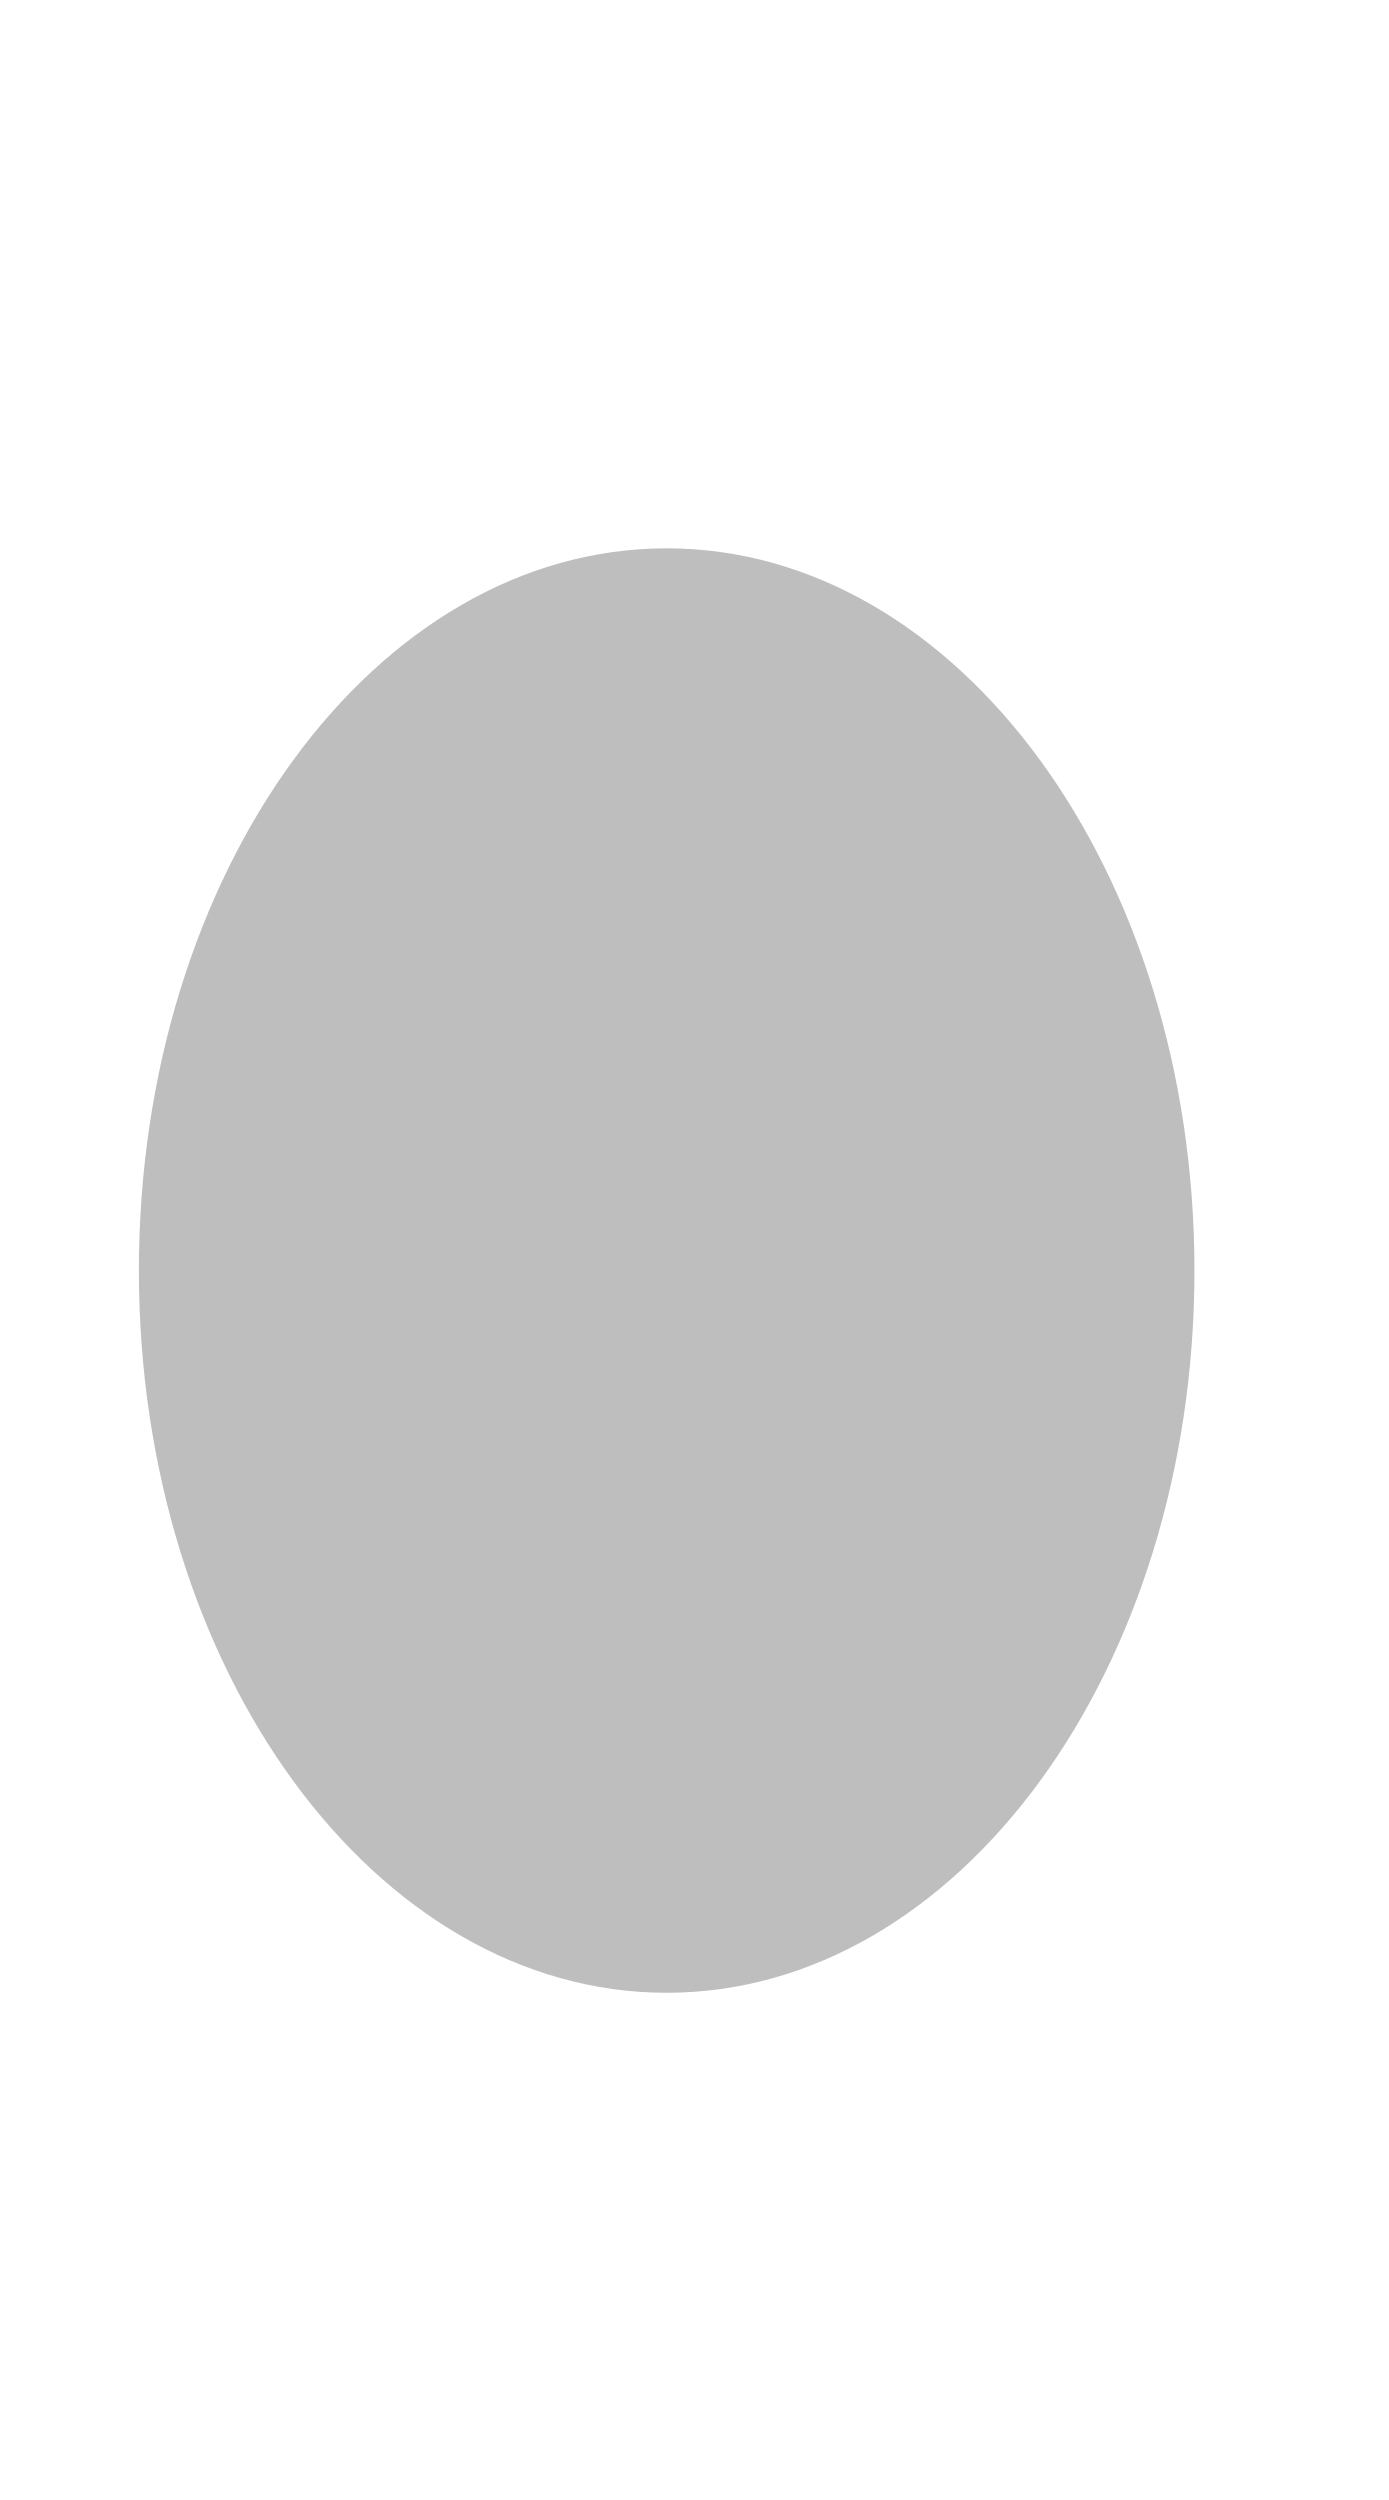
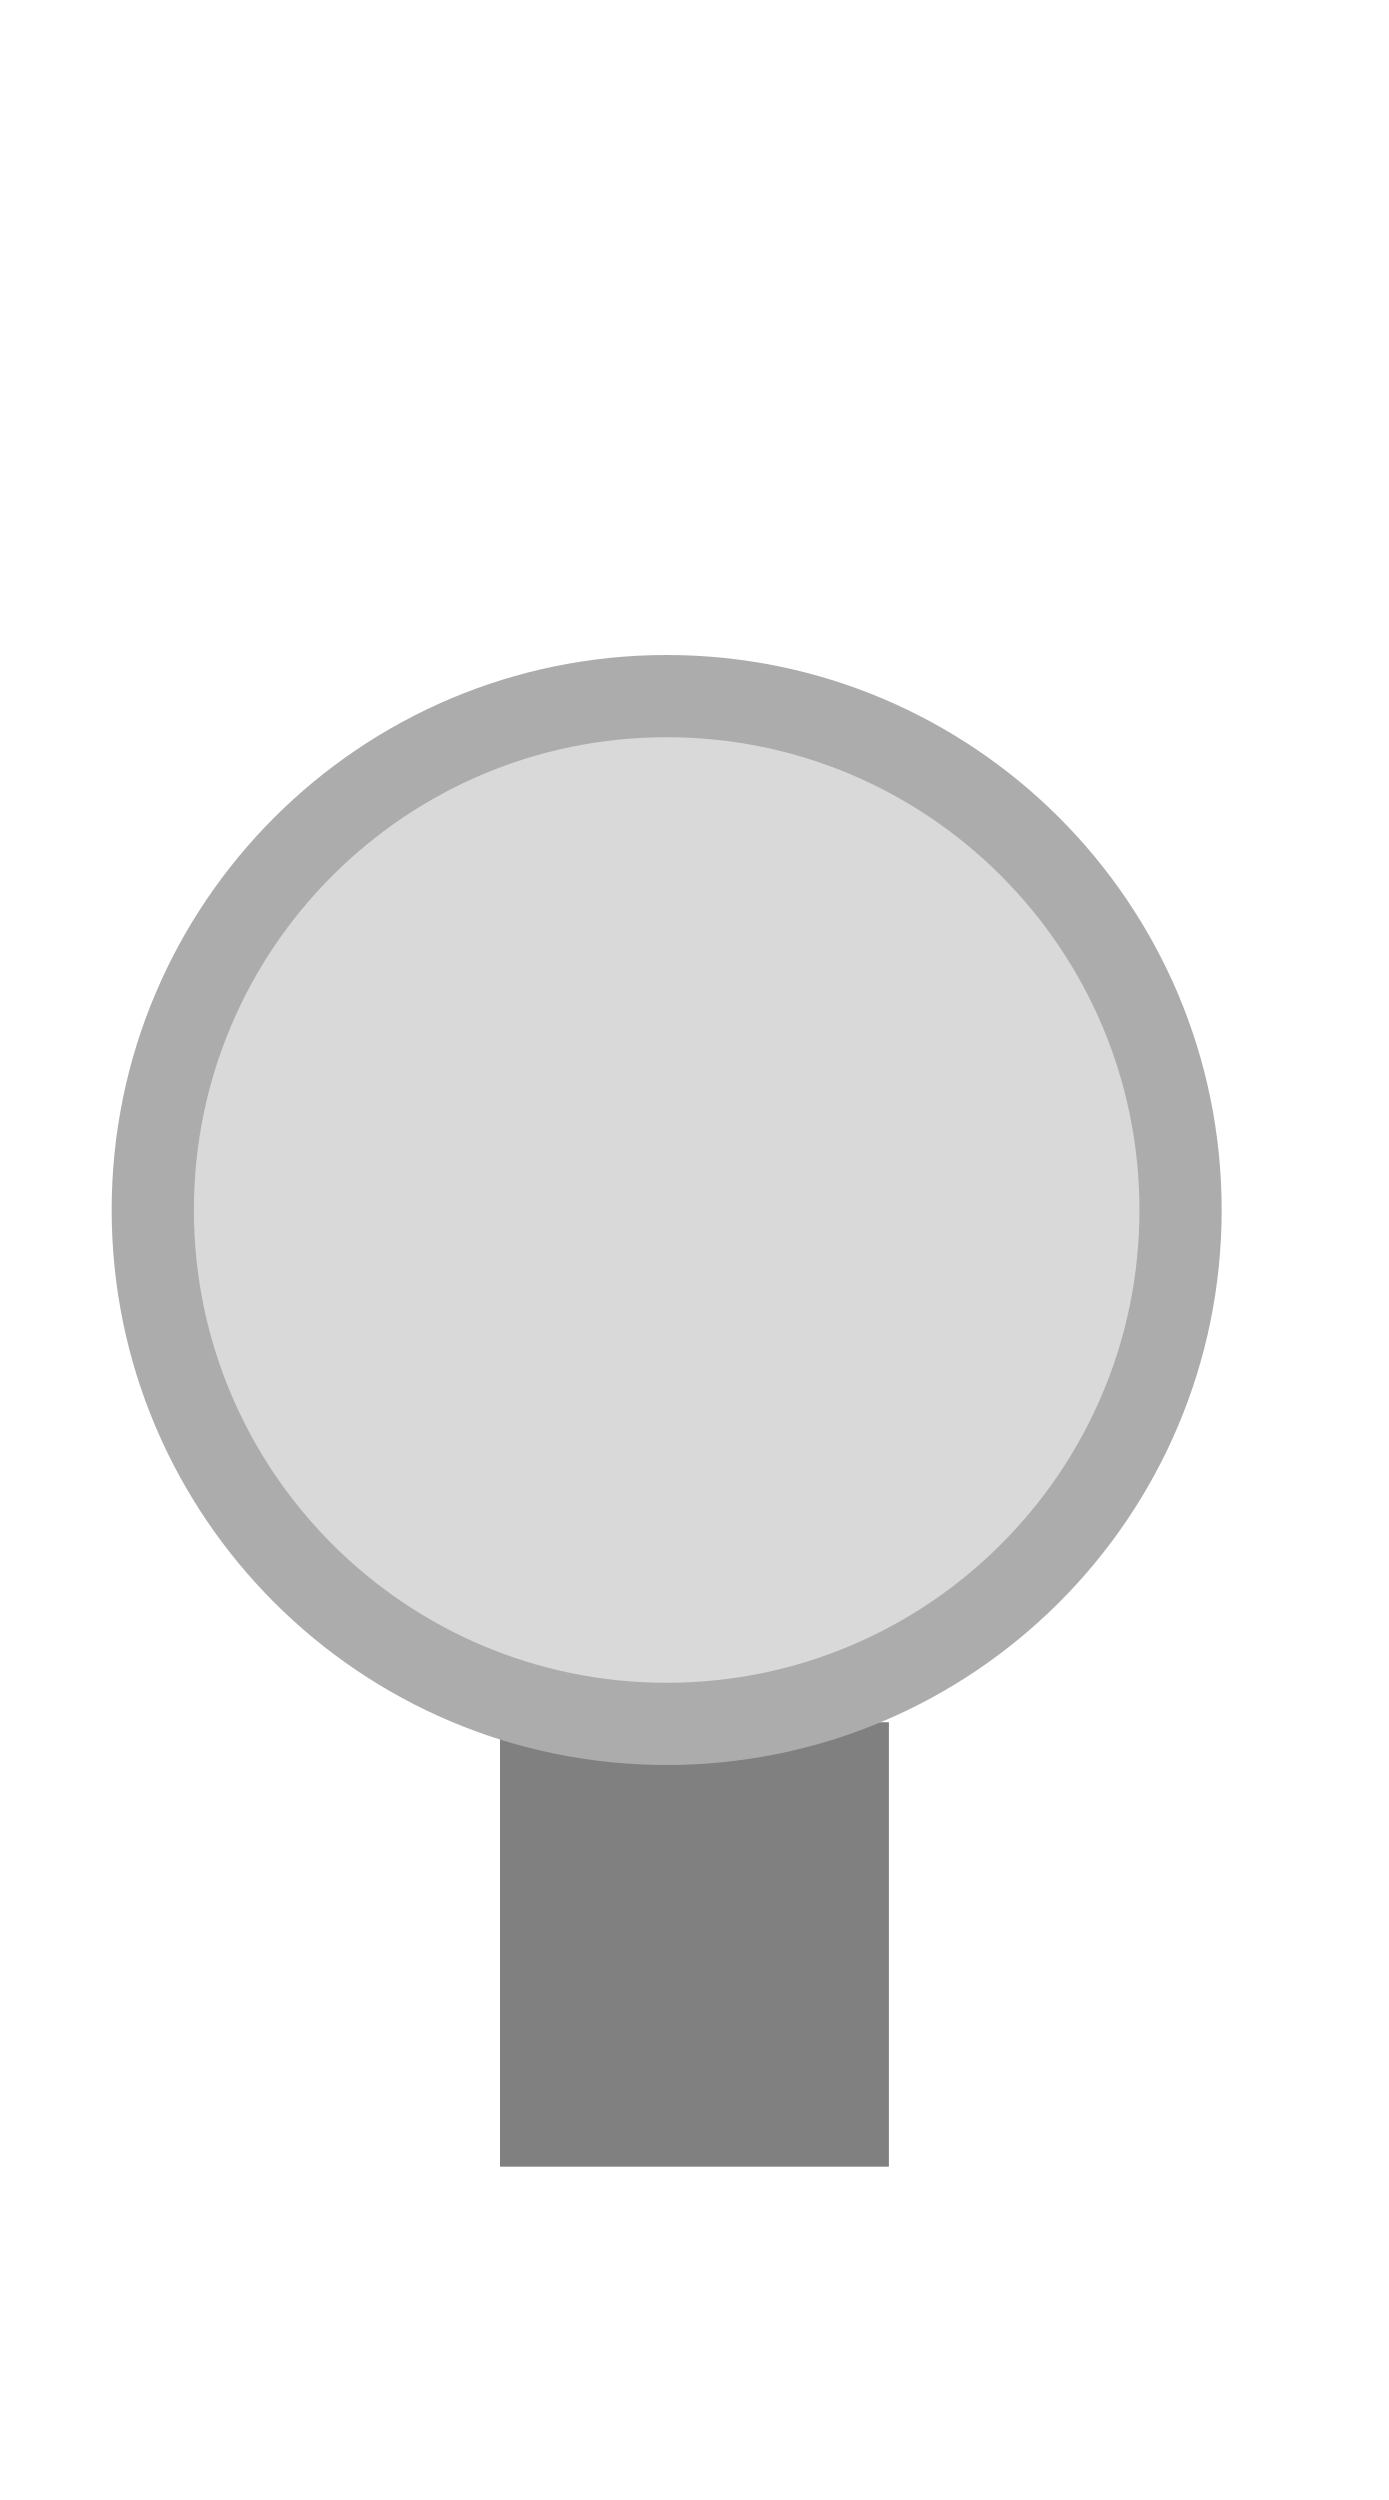
<svg xmlns="http://www.w3.org/2000/svg" width="25" height="45" viewBox="0 0 25 45">
-   <ellipse cx="12.00" cy="22.87" rx="9.50" ry="13.00" fill="#bebebe" />
+   <rect x="9.00" y="31.00" width="7.00" height="8.00" fill="#808080" />
+   <circle cx="12.00" cy="21.78" r="9.25" fill="#d9d9d9" stroke="#acacac" stroke-width="1.48" />
</svg>
